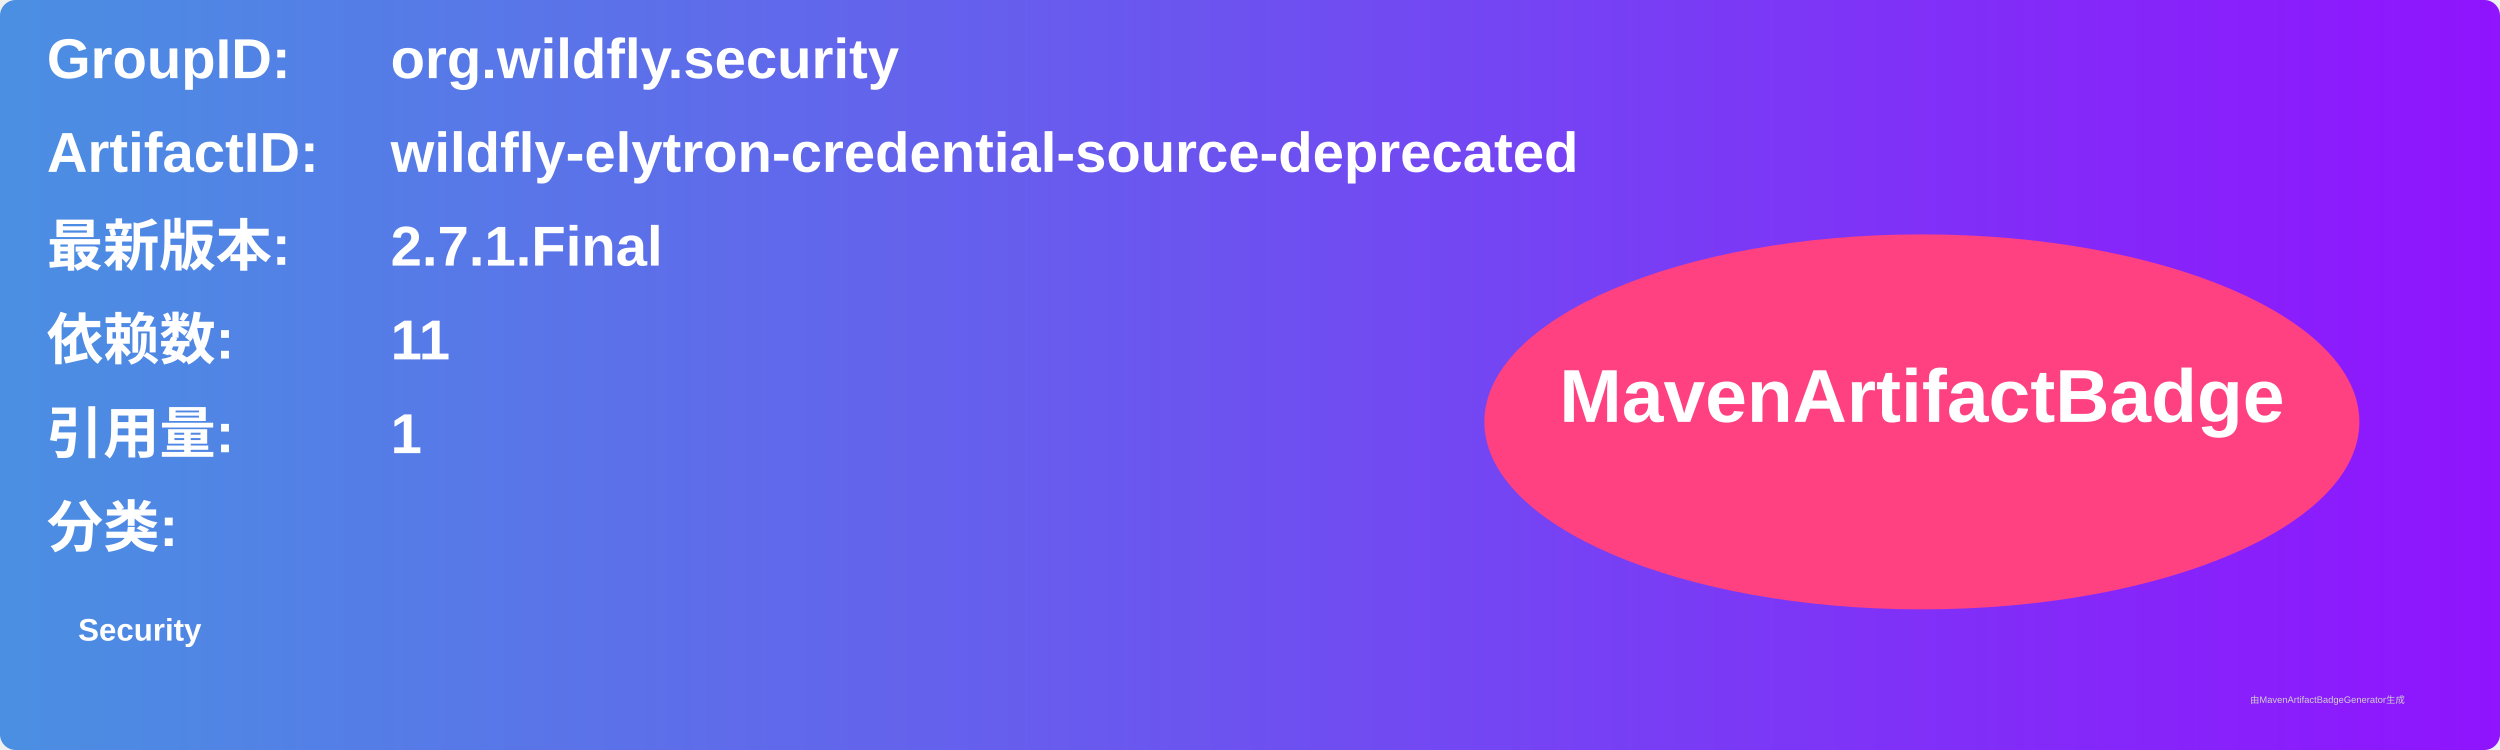
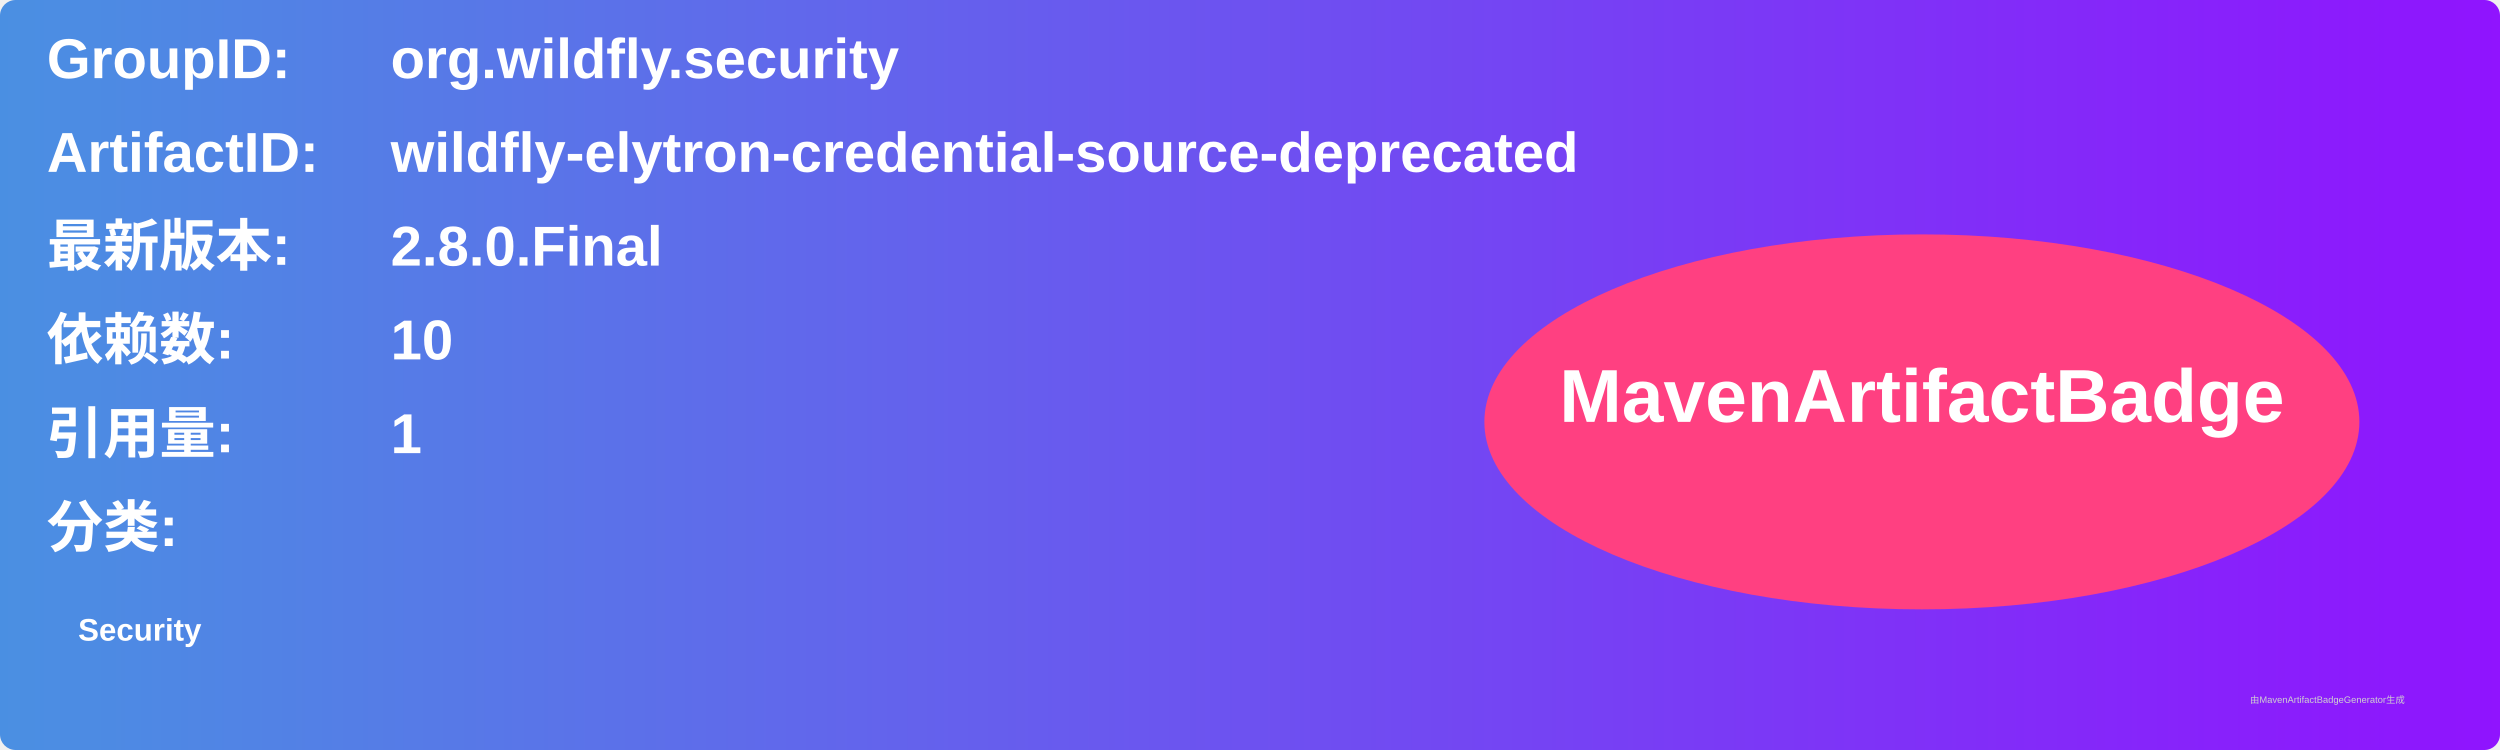
<svg xmlns="http://www.w3.org/2000/svg" width="800" height="240" viewBox="0 0 800 240">
  <linearGradient id="grad" x1="0%" y1="0%" x2="100%" y2="0%">
    <stop offset="0%" stop-color="#4a90e2" />
    <stop offset="100%" stop-color="#9013fe" />
  </linearGradient>
  <rect width="100%" height="100%" rx="5" ry="5" fill="url(#grad)" />
  <g transform="translate(15, 15)">
    <text x="0" y="10" font-family="Arial" font-size="18" fill="white" font-weight="bold" width="260">GroupID:</text>
    <text x="110" y="10" font-family="Arial" font-size="18" fill="white" font-weight="bold" width="460">org.wildfly.security</text>
    <text x="0" y="40" font-family="Arial" font-size="18" fill="white" font-weight="bold" width="260">ArtifactID:</text>
    <text x="110" y="40" font-family="Arial" font-size="18" fill="white" font-weight="bold" width="460">wildfly-elytron-credential-source-deprecated</text>
    <text x="0" y="70" font-family="Arial" font-size="18" fill="white" font-weight="bold">最新版本:</text>
    <text x="110" y="70" font-family="Arial" font-size="18" fill="white" font-weight="bold">
-       <tspan font-weight="bold">2.7.1.Final</tspan>
+       <tspan font-weight="bold">2.8.0.Final</tspan>
    </text>
    <text x="0" y="100" font-family="Arial" font-size="18" fill="white" font-weight="bold">依赖数: </text>
    <text x="110" y="100" font-family="Arial" font-size="18" fill="white">
-       <tspan font-weight="bold">11</tspan>
+       <tspan font-weight="bold">10</tspan>
    </text>
    <text x="0" y="130" font-family="Arial" font-size="18" fill="white" font-weight="bold">引用量: </text>
    <text x="110" y="130" font-family="Arial" font-size="18" fill="white">
      <tspan font-weight="bold">1</tspan>
    </text>
    <text x="0" y="160" font-family="Arial" font-size="18" fill="white" font-weight="bold">分类:</text>
    <text x="10" y="190" font-family="Arial" font-size="10" fill="white">
      <tspan font-weight="bold">Security</tspan>
    </text>
    <ellipse cx="600" cy="120" rx="140" ry="60" fill="#ff4081" />
    <text x="600" y="120" text-anchor="middle" font-family="Arial" font-size="24" fill="white" font-weight="bold">MavenArtifactBadge</text>
  </g>
  <text x="720" y="225" font-family="Arial" font-size="3" fill="#d0d0d0">由MavenArtifactBadgeGenerator生成</text>
</svg>
